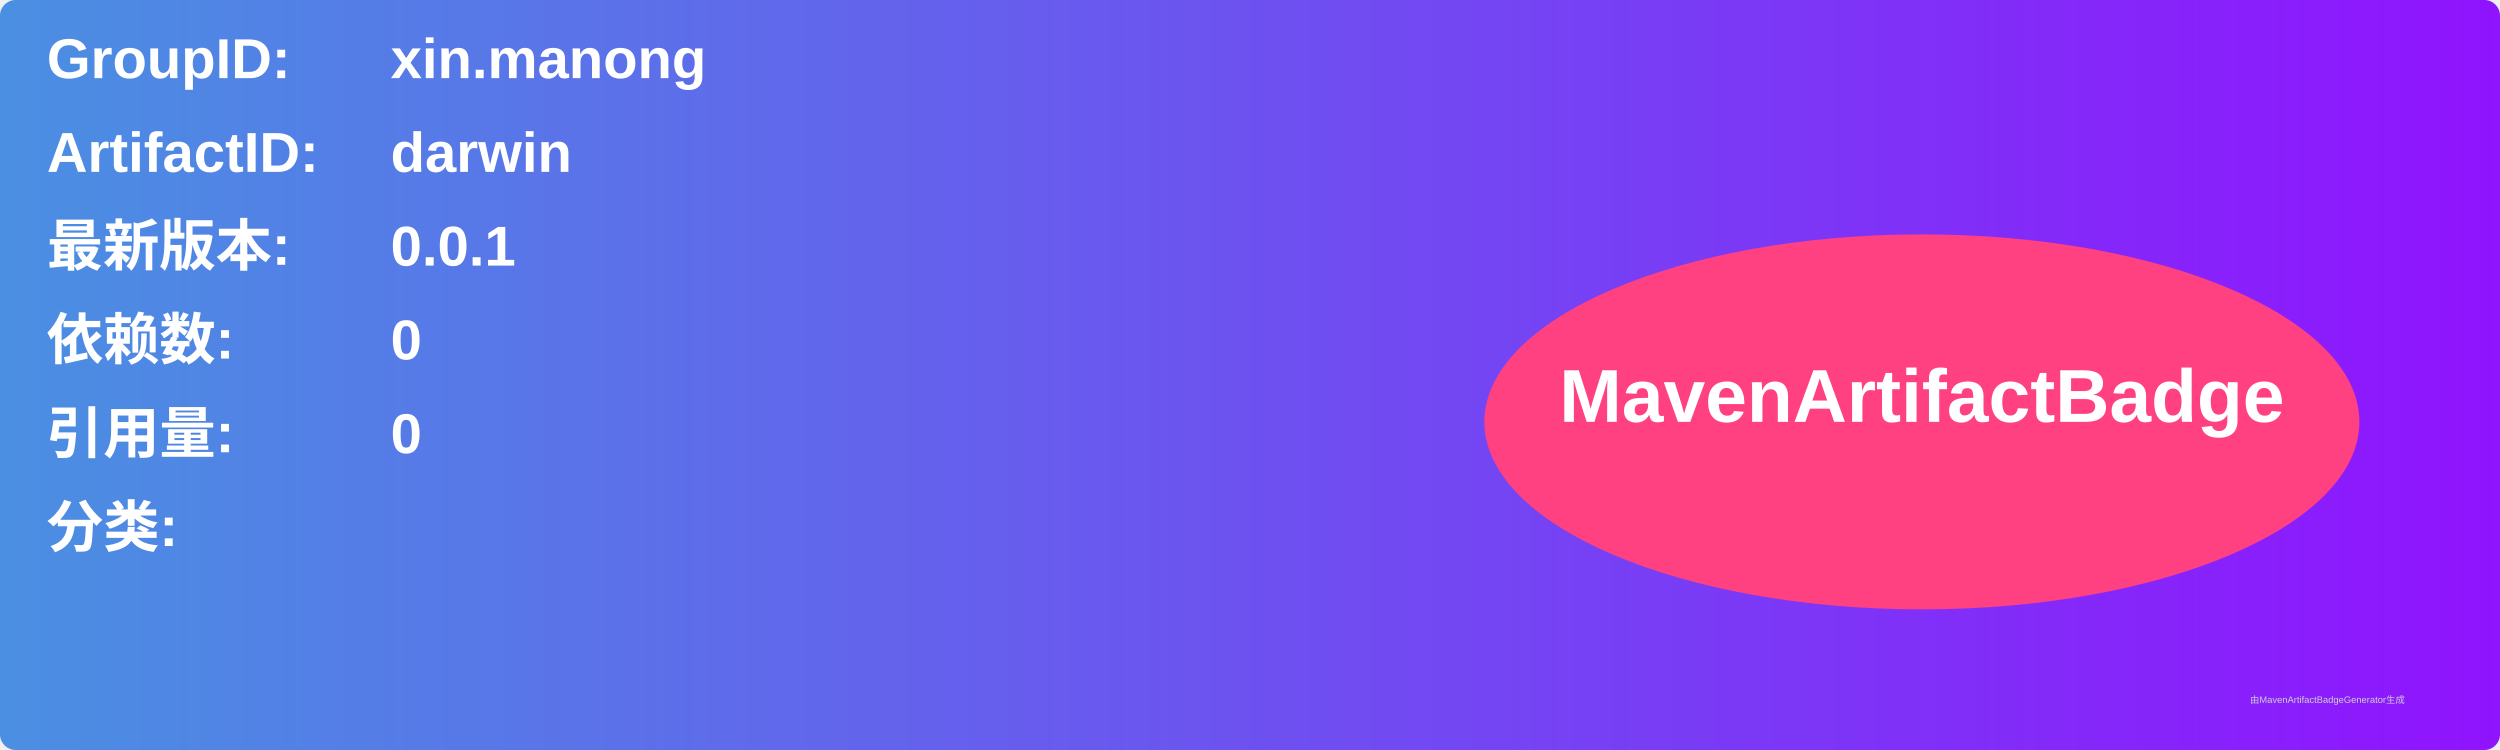
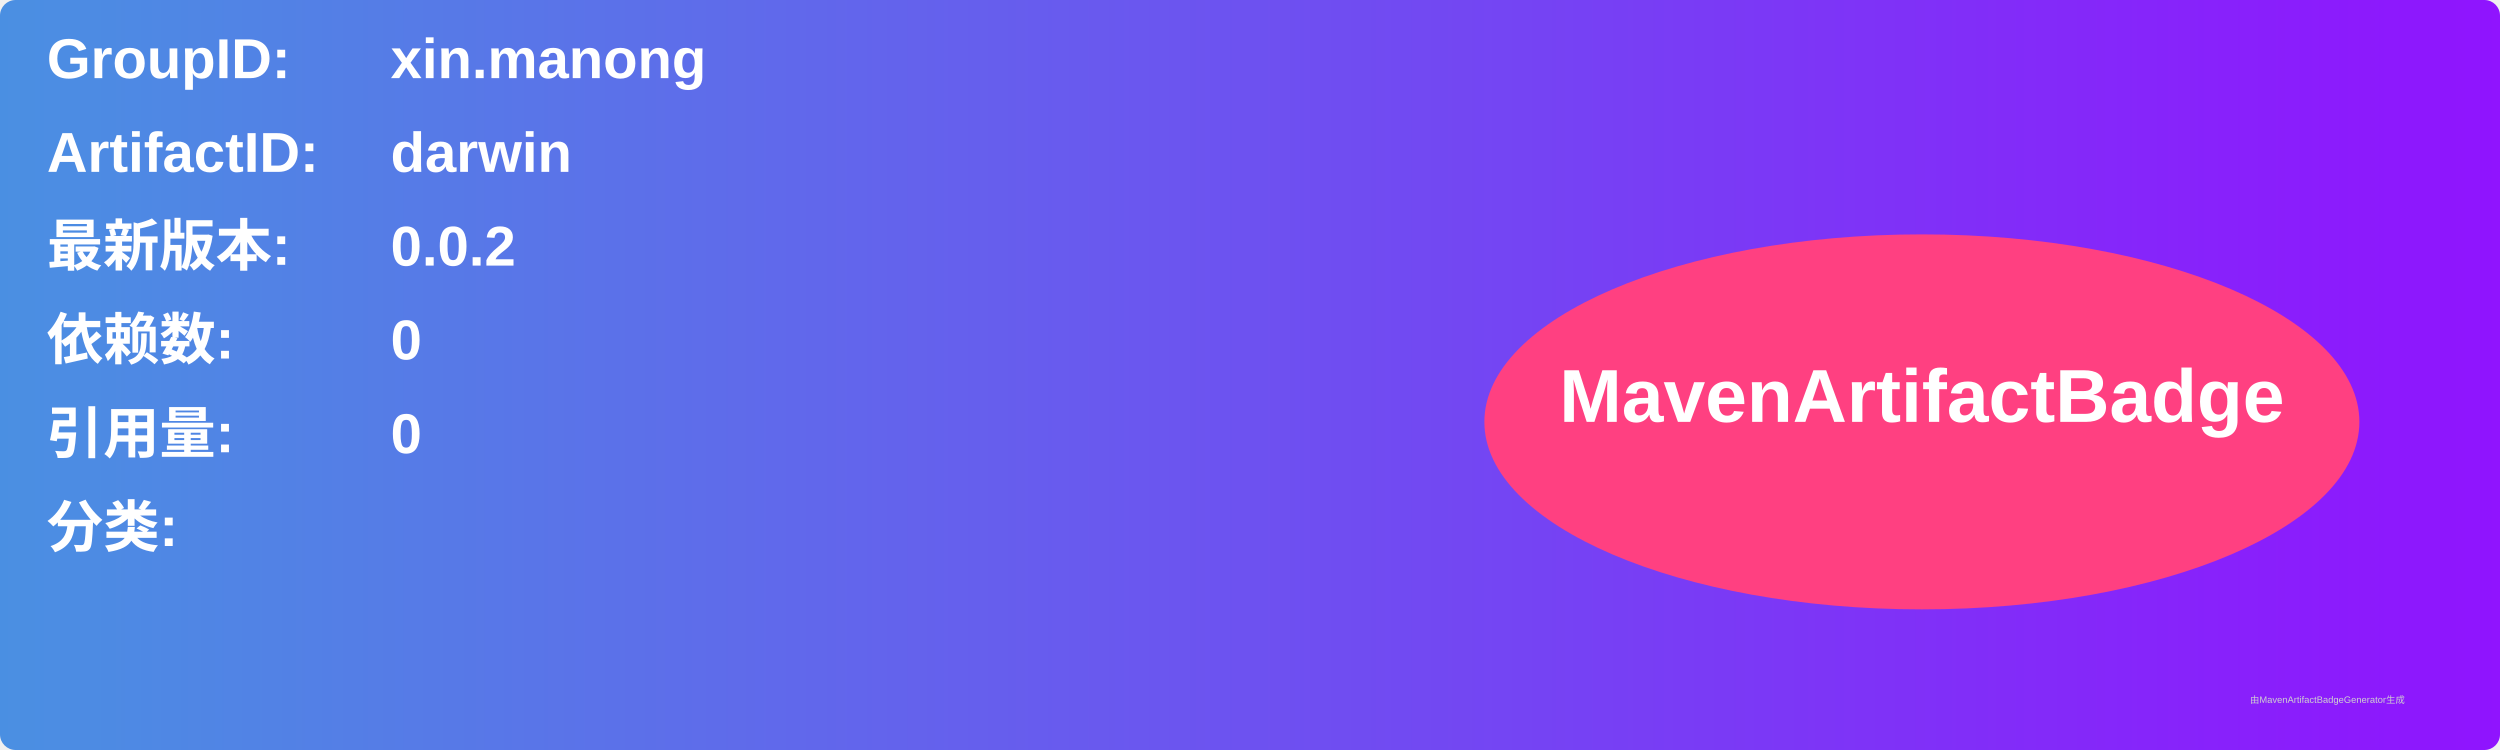
<svg xmlns="http://www.w3.org/2000/svg" width="800" height="240" viewBox="0 0 800 240">
  <linearGradient id="grad" x1="0%" y1="0%" x2="100%" y2="0%">
    <stop offset="0%" stop-color="#4a90e2" />
    <stop offset="100%" stop-color="#9013fe" />
  </linearGradient>
  <rect width="100%" height="100%" rx="5" ry="5" fill="url(#grad)" />
  <g transform="translate(15, 15)">
    <text x="0" y="10" font-family="Arial" font-size="18" fill="white" font-weight="bold" width="260">GroupID:</text>
    <text x="110" y="10" font-family="Arial" font-size="18" fill="white" font-weight="bold" width="460">xin.manong</text>
    <text x="0" y="40" font-family="Arial" font-size="18" fill="white" font-weight="bold" width="260">ArtifactID:</text>
    <text x="110" y="40" font-family="Arial" font-size="18" fill="white" font-weight="bold" width="460">darwin</text>
    <text x="0" y="70" font-family="Arial" font-size="18" fill="white" font-weight="bold">最新版本:</text>
    <text x="110" y="70" font-family="Arial" font-size="18" fill="white" font-weight="bold">
-       <tspan font-weight="bold">0.0.1</tspan>
+       <tspan font-weight="bold">0.0.2</tspan>
    </text>
    <text x="0" y="100" font-family="Arial" font-size="18" fill="white" font-weight="bold">依赖数: </text>
    <text x="110" y="100" font-family="Arial" font-size="18" fill="white">
      <tspan font-weight="bold">0</tspan>
    </text>
    <text x="0" y="130" font-family="Arial" font-size="18" fill="white" font-weight="bold">引用量: </text>
    <text x="110" y="130" font-family="Arial" font-size="18" fill="white">
      <tspan font-weight="bold">0</tspan>
    </text>
    <text x="0" y="160" font-family="Arial" font-size="18" fill="white" font-weight="bold">分类:</text>
    <text x="10" y="190" font-family="Arial" font-size="10" fill="white">
      <tspan font-weight="bold" />
    </text>
    <ellipse cx="600" cy="120" rx="140" ry="60" fill="#ff4081" />
    <text x="600" y="120" text-anchor="middle" font-family="Arial" font-size="24" fill="white" font-weight="bold">MavenArtifactBadge</text>
  </g>
  <text x="720" y="225" font-family="Arial" font-size="3" fill="#d0d0d0">由MavenArtifactBadgeGenerator生成</text>
</svg>
